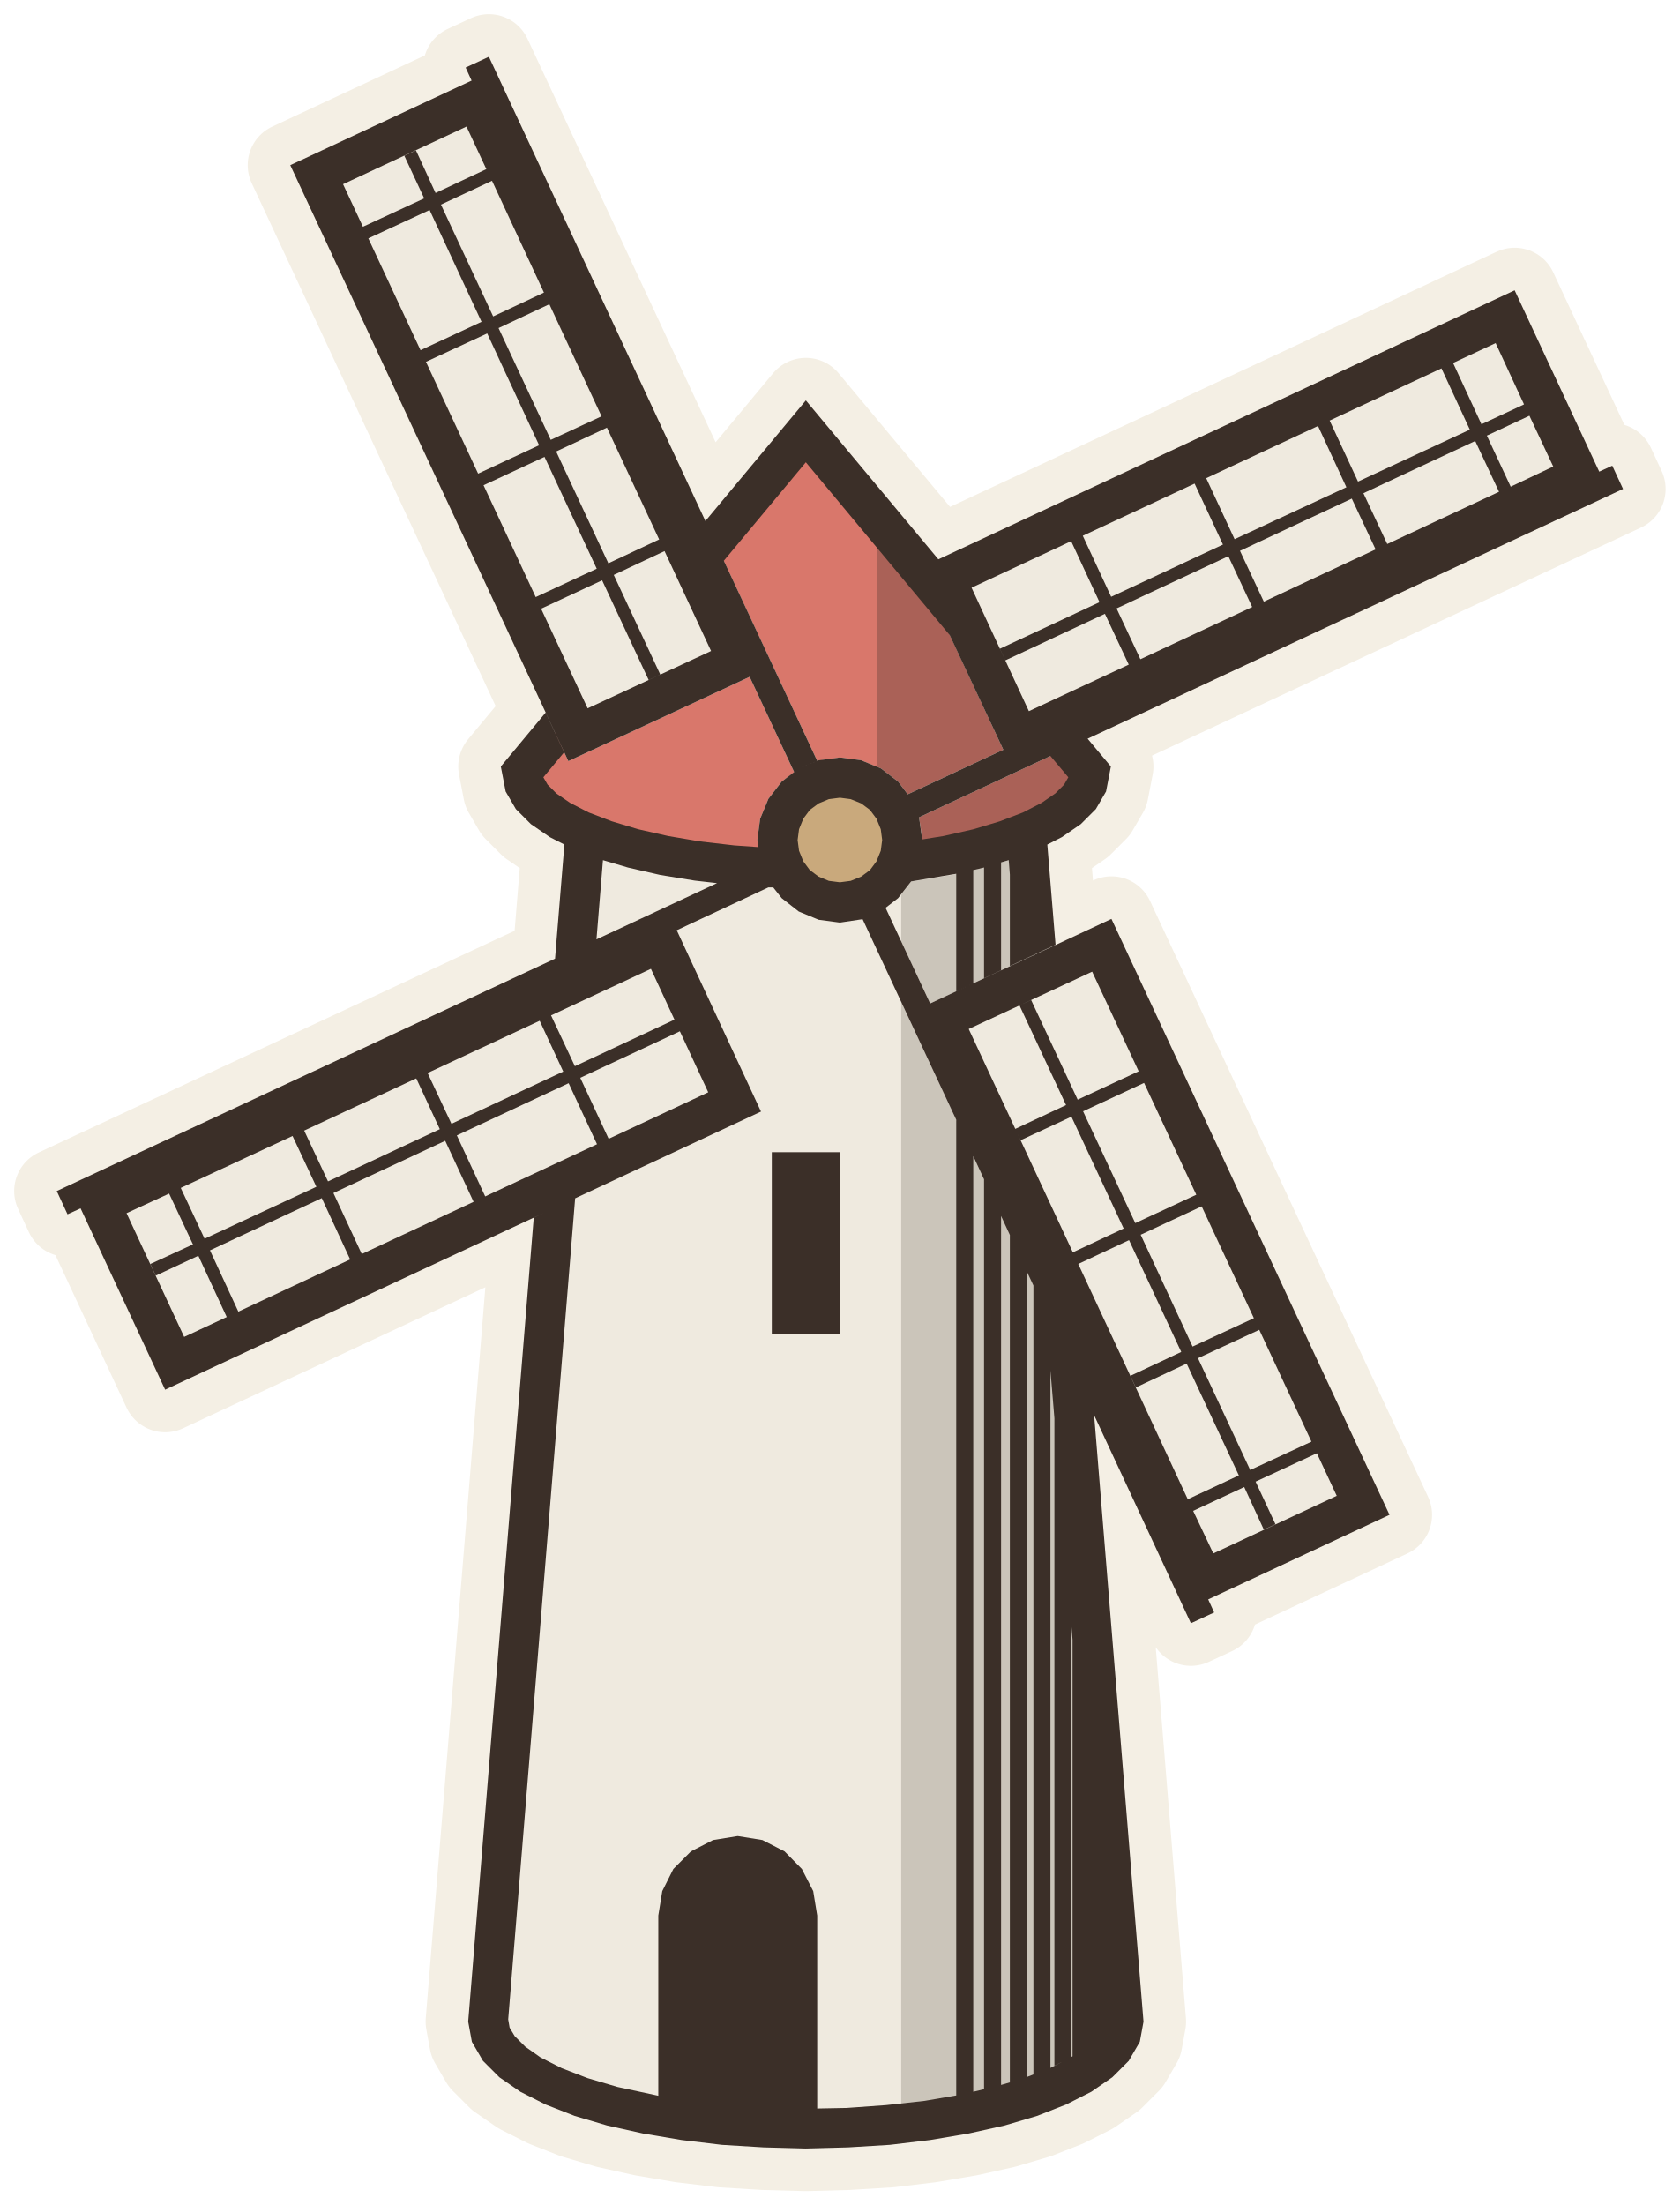
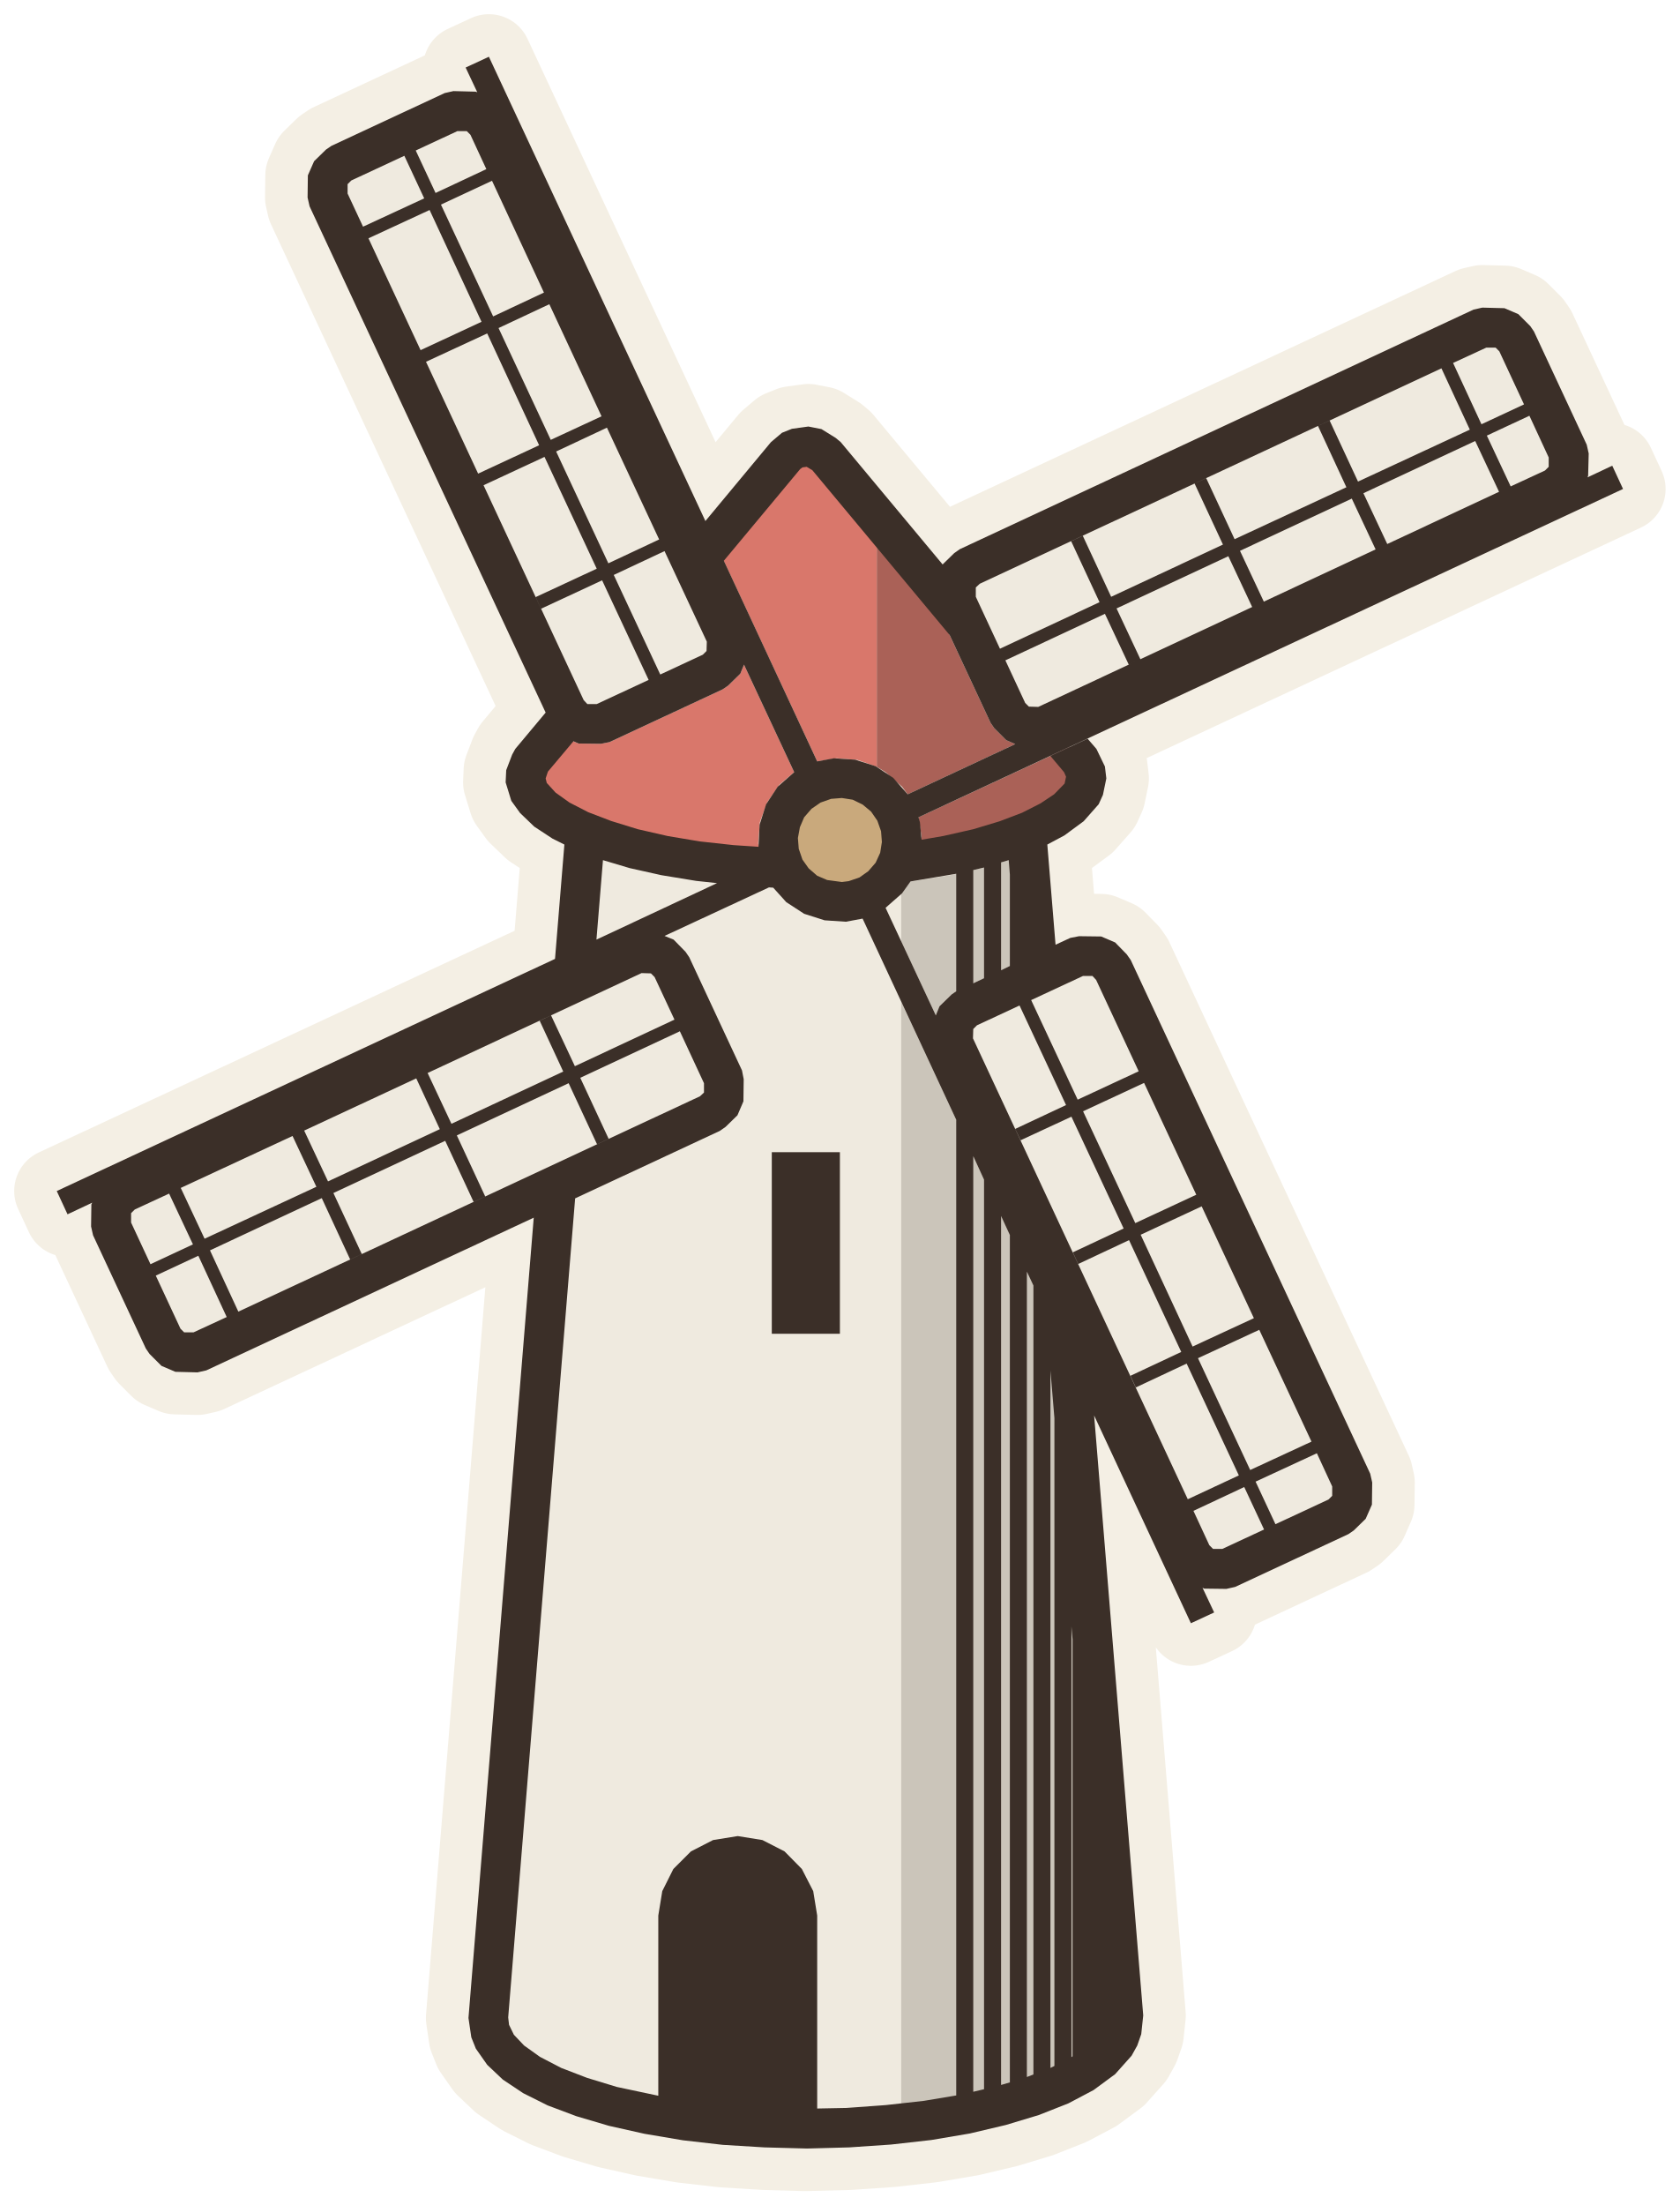
- <svg xmlns="http://www.w3.org/2000/svg" viewBox="-28.4 -71.2 59.19 77.7" data-palette="wall:#EFEADF;roof:#D9776B;wood:#C9A97C;earth:#8E9A6A;water:#8FB0B8;flag:#4A3B32;ink:#3B2F28;halo:#F4EFE4">
-   <path data-role="sil" fill="#F4EFE4" stroke="#F4EFE4" stroke-width="3" stroke-linejoin="round" d="M1.49 4.47L2.96 4.38L4.38 4.21L5.74 3.98L7 3.7L8.15 3.36L9.17 2.96L10.06 2.51L10.8 2L11.38 1.42L11.77 0.75L11.9 0.04L10.16 -21.33L13.57 -14L14.39 -14.38L14.18 -14.84L20.57 -17.82L10.77 -38.82L8.8 -37.91L8.51 -41.44L9.02 -41.7L9.69 -42.16L10.22 -42.69L10.58 -43.31L10.75 -44.19L9.93 -45.17L28.8 -53.97L28.42 -54.79L27.96 -54.58L24.98 -60.97L4.67 -51.49L0 -57.09L-3.54 -52.84L-11.17 -69.2L-11.99 -68.82L-11.78 -68.36L-18.17 -65.38L-9.17 -46.09L-10.75 -44.19L-10.58 -43.31L-10.22 -42.69L-9.69 -42.16L-9.02 -41.7L-8.51 -41.44L-8.84 -37.41L-26.4 -29.23L-26.02 -28.41L-25.56 -28.62L-22.58 -22.23L-9.59 -28.29L-11.9 0.04L-11.77 0.75L-11.38 1.42L-10.8 2L-10.06 2.51L-9.17 2.96L-8.15 3.36L-7 3.7L-5.74 3.98L-4.38 4.21L-2.96 4.38L-1.49 4.47L0 4.51Z" />
-   <path data-role="wall" fill="#EFEADF" d="M-2.41 -47.93L-11.62 -67.67L-17.24 -65.05L-8.03 -45.31ZM27.27 -54.42L24.64 -60.04L4.91 -50.83L7.53 -45.21ZM-3.13 -40.08L-3.92 -40.17L-5.14 -40.37L-6.27 -40.63L-7.3 -40.93L-7.83 -41.14L-8.11 -37.76ZM1.46 3.77L3.36 3.63L3.36 -35.9L2 -38.81L1.2 -38.69L0.45 -38.79L-0.25 -39.08L-0.85 -39.55L-1.15 -39.93L-1.32 -39.93L-4.55 -38.42L-1.58 -32.03L-8.86 -28.64L-11.2 0L-11.1 0.5L-10.82 0.99L-10.35 1.46L-9.7 1.9L-8.89 2.32L-7.92 2.69L-6.82 3.02L-5.6 3.3L-4.29 3.52L-2.9 3.68L-1.46 3.77L0 3.81ZM3.36 -38.03L3.36 -39.68L3.25 -39.55L2.81 -39.21ZM-2.51 -32.37L-5.13 -37.99L-24.87 -28.78L-22.25 -23.16ZM19.64 -18.16L10.43 -37.89L4.81 -35.27L14.02 -15.53Z" />
-   <path data-role="wall-shade" fill="#cbc5ba" d="M8.12 -37.59L7.83 -41.14L7.3 -40.93L6.27 -40.63L5.14 -40.37L3.71 -40.14L3.36 -39.68L3.36 -38.03L4.38 -35.84ZM4.29 3.52L5.6 3.3L6.82 3.02L7.92 2.69L8.89 2.32L9.7 1.9L10.35 1.46L10.82 0.99L11.1 0.5L11.2 0L9.31 -23.15L3.36 -35.9L3.36 3.63Z" />
-   <path data-role="wood" fill="#C9A97C" d="M1.77 -39.48L2.3 -39.7L2.76 -40.04L3.1 -40.5L3.33 -41.03L3.4 -41.6L3.33 -42.17L3.1 -42.7L2.76 -43.16L2.3 -43.51L1.77 -43.73L1.2 -43.8L0.63 -43.73L0.1 -43.51L-0.36 -43.16L-0.7 -42.7L-0.93 -42.17L-1 -41.6L-0.93 -41.03L-0.7 -40.5L-0.36 -40.04L0.1 -39.7L0.63 -39.48L1.2 -39.4Z" />
-   <path data-role="roof" fill="#D9776B" d="M2.5 -53L0 -56L-3.22 -52.14L0.4 -44.39L1.2 -44.51L1.95 -44.41L2.5 -44.18ZM-1.59 -40.8L-1.71 -41.6L-1.61 -42.35L-1.32 -43.05L-0.85 -43.66L-0.41 -43.99L-1.98 -47.35L-8.37 -44.38L-8.84 -45.39L-10 -44L-9.91 -43.56L-9.66 -43.12L-9.24 -42.7L-8.66 -42.3L-7.93 -41.93L-7.07 -41.6L-6.09 -41.3L-5 -41.06L-3.83 -40.86L-2.59 -40.72L-1.86 -40.67Z" />
-   <path data-role="roof-shade" fill="#aa6157" d="M6.96 -44.78L3.98 -51.17L4.01 -51.19L2.5 -53L2.5 -44.18L2.65 -44.12L3.25 -43.66L3.59 -43.21ZM5 -41.06L6.09 -41.3L7.07 -41.6L7.93 -41.93L8.66 -42.3L9.24 -42.7L9.66 -43.12L9.91 -43.56L10 -44L9.28 -44.87L3.99 -42.4L4.11 -41.6L4.01 -40.89Z" />
-   <path data-role="ink" fill="#3B2F28" d="M1.49 4.47L2.96 4.38L4.38 4.21L5.74 3.98L7 3.7L8.15 3.36L9.17 2.96L10.06 2.51L10.8 2L11.38 1.42L11.77 0.75L11.9 0.04L10.16 -21.33L13.57 -14L14.39 -14.38L14.18 -14.84L20.57 -17.82L10.77 -38.82L4.38 -35.84L2.81 -39.21L3.25 -39.55L3.71 -40.14L5.3 -40.41L5.3 -36.27L5.9 -36.55L5.9 -40.54L6.28 -40.63L6.28 -36.73L6.88 -37.01L6.88 -40.81L7.15 -40.89L7.19 -40.38L7.19 -37.16L8.8 -37.91L8.51 -41.44L9.02 -41.7L9.69 -42.16L10.22 -42.69L10.58 -43.31L10.75 -44.19L9.93 -45.17L28.8 -53.97L28.42 -54.79L27.96 -54.58L24.98 -60.97L4.67 -51.49L0 -57.09L-3.54 -52.84L-11.17 -69.2L-11.99 -68.82L-11.78 -68.36L-18.17 -65.38L-8.37 -44.38L-1.98 -47.35L-0.41 -43.99L-0.25 -44.12L0.4 -44.39L-2.89 -51.44L0 -54.91L5.07 -48.82L6.96 -44.78L3.59 -43.21L3.25 -43.66L2.65 -44.12L1.95 -44.41L1.2 -44.51L0.45 -44.41L-0.25 -44.12L-0.85 -43.66L-1.32 -43.05L-1.61 -42.35L-1.71 -41.6L-1.67 -41.35L-2.52 -41.41L-3.73 -41.55L-4.85 -41.74L-5.91 -41.98L-6.84 -42.26L-7.65 -42.57L-8.31 -42.91L-8.79 -43.24L-9.1 -43.55L-9.25 -43.81L-8.52 -44.69L-9.17 -46.09L-10.75 -44.19L-10.58 -43.31L-10.22 -42.69L-9.69 -42.16L-9.02 -41.7L-8.51 -41.44L-8.84 -37.41L-7.38 -38.09L-7.15 -40.89L-6.27 -40.63L-5.14 -40.37L-3.92 -40.17L-3.13 -40.08L-26.4 -29.23L-26.02 -28.41L-25.56 -28.62L-22.58 -22.23L-1.58 -32.03L-4.55 -38.42L-1.32 -39.93L-1.15 -39.93L-0.85 -39.55L-0.25 -39.08L0.45 -38.79L1.2 -38.69L2 -38.81L5.3 -31.74L5.3 2.64L4.19 2.83L2.83 2.98L1.44 3.08L0.4 3.1L0.4 -3.7L0.26 -4.56L-0.14 -5.34L-0.75 -5.96L-1.53 -6.36L-2.4 -6.5L-3.27 -6.36L-4.05 -5.96L-4.67 -5.34L-5.06 -4.56L-5.2 -3.7L-5.2 2.65L-6.64 2.34L-7.69 2.03L-8.6 1.68L-9.35 1.3L-9.89 0.92L-10.26 0.55L-10.44 0.25L-10.49 -0.04L-8.13 -28.98L-9.59 -28.29L-11.9 0.04L-11.77 0.75L-11.38 1.42L-10.8 2L-10.06 2.51L-9.17 2.96L-8.15 3.36L-7 3.7L-5.74 3.98L-4.38 4.21L-2.96 4.38L-1.49 4.47L0 4.51ZM-16.31 -64.71L-11.96 -66.74L-11.26 -65.24L-13.05 -64.4L-13.74 -65.9L-14.15 -65.71L-13.45 -64.21L-15.61 -63.21L-15.42 -62.8L-13.26 -63.8L-11.43 -59.86L-13.58 -58.86L-13.39 -58.45L-11.23 -59.45L-9.4 -55.51L-11.55 -54.51L-11.36 -54.1L-9.21 -55.1L-7.37 -51.16L-9.52 -50.16ZM-12.86 -63.99L-11.06 -64.83L-9.23 -60.89L-11.02 -60.05ZM-10.83 -59.64L-9.04 -60.48L-7.2 -56.53L-8.99 -55.7ZM9.76 -52.32L24.31 -59.11L25.31 -56.95L23.81 -56.25L22.81 -58.41L22.4 -58.22L23.4 -56.06L19.46 -54.23L18.46 -56.38L18.05 -56.19L19.05 -54.03L15.11 -52.2L14.11 -54.35L13.7 -54.16L14.7 -52.01L10.76 -50.17ZM24 -55.85L25.5 -56.55L26.34 -54.76L24.84 -54.05ZM-8.8 -55.29L-7.01 -56.13L-5.17 -52.19L-6.96 -51.35ZM19.65 -53.82L23.59 -55.66L24.43 -53.87L20.49 -52.03ZM15.3 -51.79L19.24 -53.63L20.08 -51.84L16.14 -50ZM5.84 -50.49L9.35 -52.13L10.35 -49.98L6.84 -48.34L7.03 -47.93L10.54 -49.57L11.38 -47.78L7.86 -46.14ZM-9.33 -49.75L-7.18 -50.75L-5.54 -47.24L-5.13 -47.43L-6.77 -50.94L-4.98 -51.78L-3.34 -48.26L-7.69 -46.24ZM10.95 -49.76L14.89 -51.6L15.73 -49.81L11.79 -47.97ZM4.1 -41.62L3.99 -42.4L8.62 -44.56L9.25 -43.81L9.1 -43.55L8.79 -43.24L8.31 -42.91L7.65 -42.57L6.84 -42.26L5.91 -41.98L4.85 -41.74ZM0.81 -40.16L0.45 -40.31L0.14 -40.54L-0.09 -40.85L-0.24 -41.22L-0.29 -41.6L-0.24 -41.98L-0.09 -42.35L0.14 -42.66L0.45 -42.89L0.81 -43.04L1.2 -43.09L1.58 -43.04L1.95 -42.89L2.26 -42.66L2.49 -42.35L2.64 -41.98L2.69 -41.6L2.64 -41.22L2.49 -40.85L2.26 -40.54L1.95 -40.31L1.58 -40.16L1.2 -40.11ZM-8.98 -35.42L-5.46 -37.06L-4.63 -35.27L-8.14 -33.63ZM5.74 -34.94L10.09 -36.96L11.73 -33.45L9.58 -32.45L7.94 -35.96L7.53 -35.77L9.17 -32.26L7.38 -31.42L7.57 -31.02L9.36 -31.85L11.2 -27.91L9.41 -27.07ZM-13.33 -33.39L-9.38 -35.23L-8.55 -33.44L-12.49 -31.6ZM-7.95 -33.22L-4.44 -34.86L-3.44 -32.71L-6.95 -31.07ZM-17.68 -31.36L-13.73 -33.2L-12.9 -31.41L-16.84 -29.57ZM9.77 -32.04L11.92 -33.04L13.76 -29.1L11.61 -28.1ZM-23.94 -28.45L-22.44 -29.14L-21.6 -27.35L-23.1 -26.66L-22.91 -26.25L-21.41 -26.95L-20.41 -24.79L-20 -24.98L-21 -27.14L-17.06 -28.98L-16.06 -26.82L-15.65 -27.01L-16.65 -29.16L-12.71 -31L-11.71 -28.85L-11.3 -29.04L-12.3 -31.19L-8.36 -33.03L-7.36 -30.88L-21.91 -24.09ZM-22.03 -29.34L-18.09 -31.17L-17.25 -29.38L-21.19 -27.55ZM5.9 -30.46L6.28 -29.64L6.28 2.42L5.9 2.51ZM1.2 -30.6L-1.2 -30.6L-1.2 -24.2L1.2 -24.2ZM6.88 2.27L6.88 -28.35L7.19 -27.68L7.19 2.18ZM11.8 -27.69L13.95 -28.69L15.79 -24.75L13.63 -23.75ZM8.02 1.9L7.79 1.99L7.79 -26.39L8.02 -25.9ZM9.6 -26.66L11.39 -27.5L13.23 -23.56L11.44 -22.72L11.63 -22.31L13.42 -23.15L15.26 -19.21L13.46 -18.37ZM13.65 -17.96L15.45 -18.8L16.14 -17.3L16.55 -17.49L15.85 -18.99L18.01 -19.99L17.82 -20.4L15.66 -19.4L13.82 -23.34L15.98 -24.34L18.71 -18.49L14.36 -16.46ZM8.62 1.67L8.62 -22.91L8.76 -21.22L8.76 1.59L9.36 1.29L9.36 -13.89L9.4 -13.42L9.4 1.26Z" />
+ <svg xmlns="http://www.w3.org/2000/svg" viewBox="-28.4 -71.2 59.19 77.7" data-palette="wall:#EFEADF;roof:#D9776B;wood:#C9A97C;earth:#94744F;water:#8FB0B8;flag:#4A3B32;ink:#3B2F28;halo:#F4EFE4">
+   <path data-role="sil" fill="#F4EFE4" stroke="#F4EFE4" stroke-width="3" stroke-linejoin="round" d="M-0.04 4.51L1.53 4.47L3 4.37L4.42 4.21L5.78 3.98L7.05 3.68L8.21 3.33L9.25 2.92L10.14 2.45L10.9 1.89L11.48 1.24L11.68 0.88L11.82 0.48L11.89 -0.18L10.16 -21.32L13.57 -14L14.39 -14.38L13.98 -15.25L14.04 -15.22L14.82 -15.21L15.13 -15.28L19.12 -17.14L19.31 -17.27L19.73 -17.68L19.95 -18.18L19.96 -18.96L19.89 -19.27L11.45 -37.37L11.31 -37.57L10.9 -37.99L10.41 -38.2L9.63 -38.21L9.32 -38.15L8.8 -37.91L8.51 -41.44L9.11 -41.76L9.79 -42.26L10.32 -42.86L10.47 -43.19L10.59 -43.77L10.54 -44.19L10.24 -44.81L9.93 -45.17L28.8 -53.97L28.42 -54.79L27.55 -54.38L27.57 -54.44L27.59 -55.22L27.52 -55.53L25.66 -59.52L25.53 -59.71L25.11 -60.13L24.62 -60.34L23.84 -60.36L23.53 -60.29L5.43 -51.85L5.23 -51.71L4.82 -51.31L1.23 -55.62L1.05 -55.77L0.55 -56.08L0.09 -56.17L-0.49 -56.09L-0.84 -55.95L-1.23 -55.62L-3.54 -52.84L-11.17 -69.2L-11.99 -68.82L-11.58 -67.95L-11.64 -67.97L-12.42 -67.99L-12.73 -67.92L-16.72 -66.06L-16.91 -65.93L-17.33 -65.52L-17.55 -65.02L-17.56 -64.24L-17.49 -63.93L-9.17 -46.09L-10.24 -44.81L-10.35 -44.61L-10.56 -44.06L-10.58 -43.63L-10.38 -42.98L-10.07 -42.55L-9.57 -42.07L-8.93 -41.65L-8.51 -41.44L-8.84 -37.41L-26.4 -29.23L-26.02 -28.41L-25.15 -28.82L-25.18 -28.76L-25.19 -27.98L-25.12 -27.67L-23.26 -23.68L-23.13 -23.49L-22.71 -23.07L-22.22 -22.86L-21.44 -22.84L-21.13 -22.91L-9.59 -28.29L-11.89 -0.09L-11.79 0.59L-11.63 0.99L-11.23 1.56L-10.68 2.08L-9.96 2.56L-9.1 2.99L-8.09 3.37L-6.94 3.71L-5.69 3.99L-4.33 4.22L-2.93 4.38L-1.46 4.47Z" />
+   <path data-role="wall" fill="#EFEADF" d="M-3.23 -47.55L-2.8 -47.96L-2.79 -48.74L-11.24 -66.85L-11.65 -67.28L-12.43 -67.29L-16.42 -65.43L-16.84 -65.01L-16.86 -64.23L-8.41 -46.12L-8 -45.7L-7.22 -45.69ZM26.45 -54.04L26.88 -54.45L26.89 -55.23L25.03 -59.22L24.61 -59.65L23.83 -59.66L5.72 -51.21L5.3 -50.8L5.29 -50.02L7.14 -46.03L7.56 -45.6L8.34 -45.59ZM-3.13 -40.08L-3.96 -40.17L-5.18 -40.38L-6.31 -40.64L-7.37 -40.96L-7.83 -41.14L-8.11 -37.76ZM-0.02 3.81L1.49 3.77L3.36 3.63L3.36 -35.9L2 -38.83L1.32 -38.72L0.57 -38.78L-0.13 -39.04L-0.76 -39.48L-1.15 -39.92L-1.32 -39.93L-4.98 -38.22L-4.66 -38.09L-4.24 -37.66L-4.11 -37.47L-2.25 -33.48L-2.19 -33.17L-2.2 -32.39L-2.41 -31.9L-2.83 -31.49L-3.03 -31.35L-8.86 -28.64L-11.19 -0.12L-11.13 0.35L-11.03 0.63L-10.73 1.07L-10.28 1.5L-9.64 1.93L-8.85 2.33L-7.89 2.7L-6.79 3.03L-5.57 3.3L-4.25 3.52L-2.88 3.68L-1.45 3.77ZM3.36 -38.03L3.36 -39.69L3.08 -39.41L2.81 -39.21ZM-3.32 -31.99L-2.9 -32.4L-2.89 -33.18L-4.75 -37.17L-5.16 -37.6L-5.94 -37.61L-24.05 -29.16L-24.48 -28.75L-24.49 -27.97L-22.63 -23.98L-22.21 -23.55L-21.43 -23.54ZM18.82 -17.77L19.25 -18.19L19.26 -18.97L10.81 -37.08L10.4 -37.5L9.62 -37.51L5.63 -35.66L5.2 -35.24L5.19 -34.46L13.64 -16.35L14.05 -15.93L14.83 -15.91Z" />
+   <path data-role="wall-shade" fill="#cbc5ba" d="M4.71 -35.74L5.14 -36.16L5.33 -36.29L8.13 -37.59L7.83 -41.14L7.25 -40.92L6.21 -40.61L5.09 -40.36L3.69 -40.14L3.36 -39.69L3.36 -38.03L4.58 -35.42ZM3.36 3.63L4.3 3.52L5.62 3.29L6.85 3.01L7.96 2.68L8.93 2.3L9.75 1.87L10.41 1.4L10.88 0.89L11.03 0.63L11.13 0.35L11.19 -0.12L9.31 -23.15L3.36 -35.9Z" />
+   <path data-role="wood" fill="#C9A97C" d="M1.32 -39.42L1.88 -39.52L2.39 -39.76L2.83 -40.14L3.15 -40.61L3.34 -41.15L3.38 -41.72L3.28 -42.28L3.04 -42.79L2.66 -43.23L2.19 -43.55L1.65 -43.74L1.08 -43.78L0.52 -43.68L0.01 -43.44L-0.43 -43.06L-0.75 -42.59L-0.94 -42.05L-0.98 -41.48L-0.88 -40.92L-0.64 -40.41L-0.26 -39.97L0.21 -39.65L0.75 -39.46Z" />
+   <path data-role="roof" fill="#D9776B" d="M2.5 -53L0.69 -55.17L0.18 -55.48L-0.4 -55.4L-0.69 -55.17L-3.22 -52.14L0.4 -44.37L1.08 -44.48L1.83 -44.42L2.5 -44.18ZM-1.57 -40.8L-1.68 -41.48L-1.62 -42.23L-1.36 -42.93L-0.93 -43.55L-0.41 -43.99L-2.18 -47.78L-2.31 -47.46L-2.74 -47.04L-2.93 -46.91L-6.92 -45.05L-7.23 -44.99L-8.01 -45L-8.5 -45.21L-8.77 -45.48L-9.7 -44.36L-9.91 -43.81L-9.78 -43.33L-9.58 -43.04L-9.17 -42.65L-8.61 -42.27L-7.89 -41.91L-7.04 -41.59L-6.06 -41.3L-4.98 -41.05L-3.79 -40.85L-2.57 -40.72L-1.86 -40.67Z" />
+   <path data-role="roof-shade" fill="#aa6157" d="M7.38 -44.98L7.06 -45.12L6.64 -45.54L6.51 -45.73L4.65 -49.72L4.59 -50.03L4.59 -50.49L2.5 -53L2.5 -44.18L2.81 -43.99L3.39 -43.48L3.59 -43.21ZM4 -40.89L5.03 -41.06L6.11 -41.31L7.11 -41.61L7.97 -41.95L8.71 -42.33L9.3 -42.76L9.72 -43.22L9.78 -43.33L9.9 -43.91L9.7 -44.36L9.28 -44.87L3.97 -42.4L4.08 -41.72Z" />
+   <path data-role="ink" fill="#3B2F28" d="M-8.84 -37.41L-26.4 -29.23L-26.02 -28.41L-25.15 -28.82L-25.18 -28.76L-25.19 -27.98L-25.12 -27.67L-23.26 -23.68L-23.13 -23.49L-22.71 -23.07L-22.22 -22.86L-21.44 -22.84L-21.13 -22.91L-3.03 -31.35L-2.83 -31.49L-2.41 -31.9L-2.2 -32.39L-2.19 -33.17L-2.25 -33.48L-4.11 -37.47L-4.24 -37.66L-4.66 -38.09L-4.98 -38.22L-1.3 -39.93L-1.15 -39.92L-0.69 -39.41L-0.06 -39L0.66 -38.77L1.41 -38.72L2 -38.83L5.3 -31.74L5.3 2.64L4.16 2.83L2.81 2.98L1.43 3.08L0.4 3.1L0.4 -3.7L0.26 -4.56L-0.14 -5.34L-0.75 -5.96L-1.53 -6.36L-2.4 -6.5L-3.27 -6.36L-4.05 -5.96L-4.67 -5.34L-5.06 -4.56L-5.2 -3.7L-5.2 2.65L-6.66 2.34L-7.71 2.02L-8.62 1.67L-9.37 1.28L-9.93 0.88L-10.29 0.5L-10.46 0.15L-10.49 -0.11L-8.13 -28.98L-9.59 -28.29L-11.89 -0.09L-11.79 0.59L-11.63 0.99L-11.23 1.56L-10.68 2.08L-9.96 2.56L-9.1 2.99L-8.09 3.37L-6.94 3.71L-5.69 3.99L-4.33 4.22L-2.93 4.38L-1.46 4.47L0.04 4.51L1.53 4.47L3 4.37L4.42 4.21L5.78 3.98L7.05 3.68L8.21 3.33L9.25 2.92L10.14 2.45L10.9 1.89L11.48 1.24L11.68 0.88L11.82 0.48L11.89 -0.18L10.16 -21.32L13.57 -14L14.39 -14.38L13.98 -15.25L14.04 -15.22L14.82 -15.21L15.13 -15.28L19.12 -17.14L19.31 -17.27L19.73 -17.68L19.95 -18.18L19.96 -18.96L19.89 -19.27L11.45 -37.37L11.31 -37.57L10.9 -37.99L10.41 -38.2L9.63 -38.21L9.32 -38.15L8.8 -37.91L8.51 -41.44L9.11 -41.76L9.79 -42.26L10.32 -42.86L10.47 -43.19L10.59 -43.77L10.54 -44.19L10.24 -44.81L9.93 -45.17L8.62 -44.56L9.1 -43.99L9.17 -43.83L9.12 -43.59L8.75 -43.21L8.27 -42.89L7.62 -42.56L6.83 -42.26L5.9 -41.98L4.84 -41.74L4.08 -41.61L4.02 -42.23L3.97 -42.4L28.8 -53.97L28.42 -54.79L27.55 -54.38L27.57 -54.44L27.59 -55.22L27.52 -55.53L25.66 -59.52L25.53 -59.71L25.11 -60.13L24.62 -60.34L23.84 -60.36L23.53 -60.29L5.43 -51.85L5.23 -51.71L4.82 -51.31L1.23 -55.62L1.05 -55.77L0.55 -56.08L0.09 -56.17L-0.49 -56.09L-0.84 -55.95L-1.23 -55.62L-3.54 -52.84L-11.17 -69.2L-11.99 -68.82L-11.58 -67.95L-11.64 -67.97L-12.42 -67.99L-12.73 -67.92L-16.72 -66.06L-16.91 -65.93L-17.33 -65.52L-17.55 -65.02L-17.56 -64.24L-17.49 -63.93L-9.17 -46.09L-10.24 -44.81L-10.35 -44.61L-10.56 -44.06L-10.58 -43.63L-10.38 -42.98L-10.07 -42.55L-9.57 -42.07L-8.93 -41.65L-8.51 -41.44ZM-7.7 -46.39L-7.83 -46.53L-16.15 -64.38L-16.15 -64.71L-16.02 -64.84L-12.28 -66.58L-11.95 -66.58L-11.82 -66.45L-11.26 -65.24L-13.05 -64.4L-13.75 -65.9L-14.15 -65.71L-13.45 -64.21L-15.61 -63.21L-15.42 -62.8L-13.26 -63.8L-11.43 -59.86L-13.58 -58.86L-13.39 -58.45L-11.23 -59.45L-9.4 -55.51L-11.55 -54.51L-11.36 -54.1L-9.21 -55.1L-7.37 -51.16L-9.52 -50.16L-9.33 -49.75L-7.18 -50.75L-5.54 -47.24L-5.13 -47.43L-6.77 -50.94L-4.98 -51.78L-3.49 -48.59L-3.5 -48.26L-3.63 -48.13L-7.37 -46.39ZM-12.86 -63.99L-11.06 -64.83L-9.23 -60.89L-11.02 -60.05ZM-10.83 -59.64L-9.04 -60.48L-7.2 -56.53L-8.99 -55.7ZM22.81 -58.41L23.98 -58.95L24.31 -58.95L24.44 -58.82L25.31 -56.95L23.81 -56.25ZM7.86 -46.3L7.73 -46.43L5.99 -50.17L5.99 -50.5L6.13 -50.63L22.4 -58.22L23.4 -56.06L19.46 -54.23L18.46 -56.38L18.05 -56.19L19.05 -54.03L15.11 -52.2L14.11 -54.35L13.7 -54.16L14.7 -52.01L10.76 -50.17L9.76 -52.32L9.35 -52.13L10.35 -49.98L6.84 -48.34L7.03 -47.93L10.54 -49.57L11.38 -47.78L11.79 -47.97L10.95 -49.76L14.89 -51.6L15.73 -49.81L8.19 -46.29ZM24.84 -54.06L24 -55.85L25.5 -56.55L26.18 -55.08L26.18 -54.75L26.05 -54.62ZM-8.8 -55.29L-7.01 -56.13L-5.17 -52.19L-6.96 -51.35ZM19.65 -53.82L23.59 -55.66L24.43 -53.87L20.49 -52.03ZM3.59 -43.21L3.08 -43.79L2.46 -44.2L1.74 -44.43L0.99 -44.48L0.4 -44.37L-2.89 -51.44L-0.2 -54.67L-0.12 -54.73L0.03 -54.75L0.23 -54.63L5.07 -48.82L6.51 -45.73L6.64 -45.54L7.06 -45.12L7.38 -44.98ZM15.3 -51.79L19.24 -53.63L20.08 -51.84L16.14 -50ZM-1.67 -41.36L-2.55 -41.42L-3.74 -41.55L-4.87 -41.74L-5.92 -41.98L-6.86 -42.27L-7.67 -42.58L-8.33 -42.92L-8.82 -43.27L-9.13 -43.61L-9.17 -43.77L-9.09 -44.01L-8.19 -45.08L-8.01 -45L-7.23 -44.99L-6.92 -45.05L-2.93 -46.91L-2.74 -47.04L-2.31 -47.46L-2.18 -47.78L-0.41 -43.99L-0.99 -43.48L-1.4 -42.86L-1.63 -42.14ZM1.27 -40.12L0.75 -40.19L0.4 -40.34L0.1 -40.6L-0.12 -40.91L-0.25 -41.29L-0.28 -41.67L-0.21 -42.05L-0.06 -42.4L0.2 -42.7L0.52 -42.92L0.89 -43.05L1.27 -43.08L1.65 -43.02L2 -42.85L2.3 -42.6L2.52 -42.28L2.65 -41.91L2.68 -41.53L2.62 -41.15L2.46 -40.8L2.2 -40.5L1.89 -40.28L1.51 -40.15ZM7.19 -40.38L7.19 -37.16L6.88 -37.01L6.88 -40.81L7.15 -40.89ZM5.9 -40.54L6.28 -40.63L6.28 -36.73L5.9 -36.55ZM-13.33 -33.39L-5.79 -36.91L-5.46 -36.9L-5.33 -36.77L-4.63 -35.27L-8.14 -33.63L-8.98 -35.42L-9.38 -35.23L-8.55 -33.44L-12.49 -31.6ZM5.89 -34.61L5.9 -34.94L6.03 -35.07L9.77 -36.81L10.1 -36.81L10.23 -36.67L11.73 -33.45L9.58 -32.45L7.94 -35.96L7.53 -35.77L9.17 -32.26L7.38 -31.42L7.57 -31.02L9.36 -31.85L11.2 -27.91L9.41 -27.07L9.6 -26.66L11.39 -27.5L13.23 -23.56L11.44 -22.72L11.63 -22.31L13.42 -23.15L15.26 -19.21L13.46 -18.37ZM-21 -27.14L-17.06 -28.98L-16.06 -26.82L-15.65 -27.01L-16.65 -29.16L-12.71 -31L-11.71 -28.85L-11.3 -29.04L-12.3 -31.19L-8.36 -33.03L-7.36 -30.88L-6.95 -31.07L-7.95 -33.22L-4.44 -34.86L-3.59 -33.03L-3.59 -32.7L-3.73 -32.57L-20 -24.98ZM-17.68 -31.36L-13.73 -33.2L-12.9 -31.41L-16.84 -29.57ZM9.77 -32.04L11.92 -33.04L13.76 -29.1L11.61 -28.1ZM5.9 2.51L5.9 -30.46L6.28 -29.63L6.28 2.42ZM-22.03 -29.34L-18.09 -31.17L-17.25 -29.38L-21.19 -27.55ZM1.2 -30.6L-1.2 -30.6L-1.2 -24.2L1.2 -24.2ZM7.19 2.18L6.88 2.27L6.88 -28.35L7.19 -27.68ZM-21.91 -24.25L-22.04 -24.38L-23.78 -28.12L-23.78 -28.45L-23.65 -28.58L-22.44 -29.14L-21.6 -27.35L-23.1 -26.65L-22.91 -26.25L-21.41 -26.95L-20.41 -24.79L-21.58 -24.25ZM11.8 -27.69L13.95 -28.69L15.79 -24.75L13.63 -23.75ZM7.79 1.99L7.79 -26.39L8.02 -25.9L8.02 1.9ZM13.82 -23.34L15.98 -24.34L17.82 -20.4L15.66 -19.4ZM8.62 1.67L8.62 -22.91L8.76 -21.23L8.76 1.6ZM14.35 -16.62L14.22 -16.75L13.66 -17.96L15.45 -18.8L16.15 -17.3L16.55 -17.49L15.85 -18.99L18.01 -19.99L18.55 -18.82L18.55 -18.49L18.42 -18.36L14.68 -16.62ZM9.36 1.29L9.36 -13.89L9.4 -13.43L9.4 1.26ZM-7.15 -40.89L-6.21 -40.61L-5.09 -40.36L-3.87 -40.16L-3.13 -40.08L-7.38 -38.09ZM4.71 -35.74L4.58 -35.42L2.81 -39.21L3.39 -39.72L3.69 -40.14L5.3 -40.41L5.3 -36.27L5.14 -36.16Z" />
</svg>
